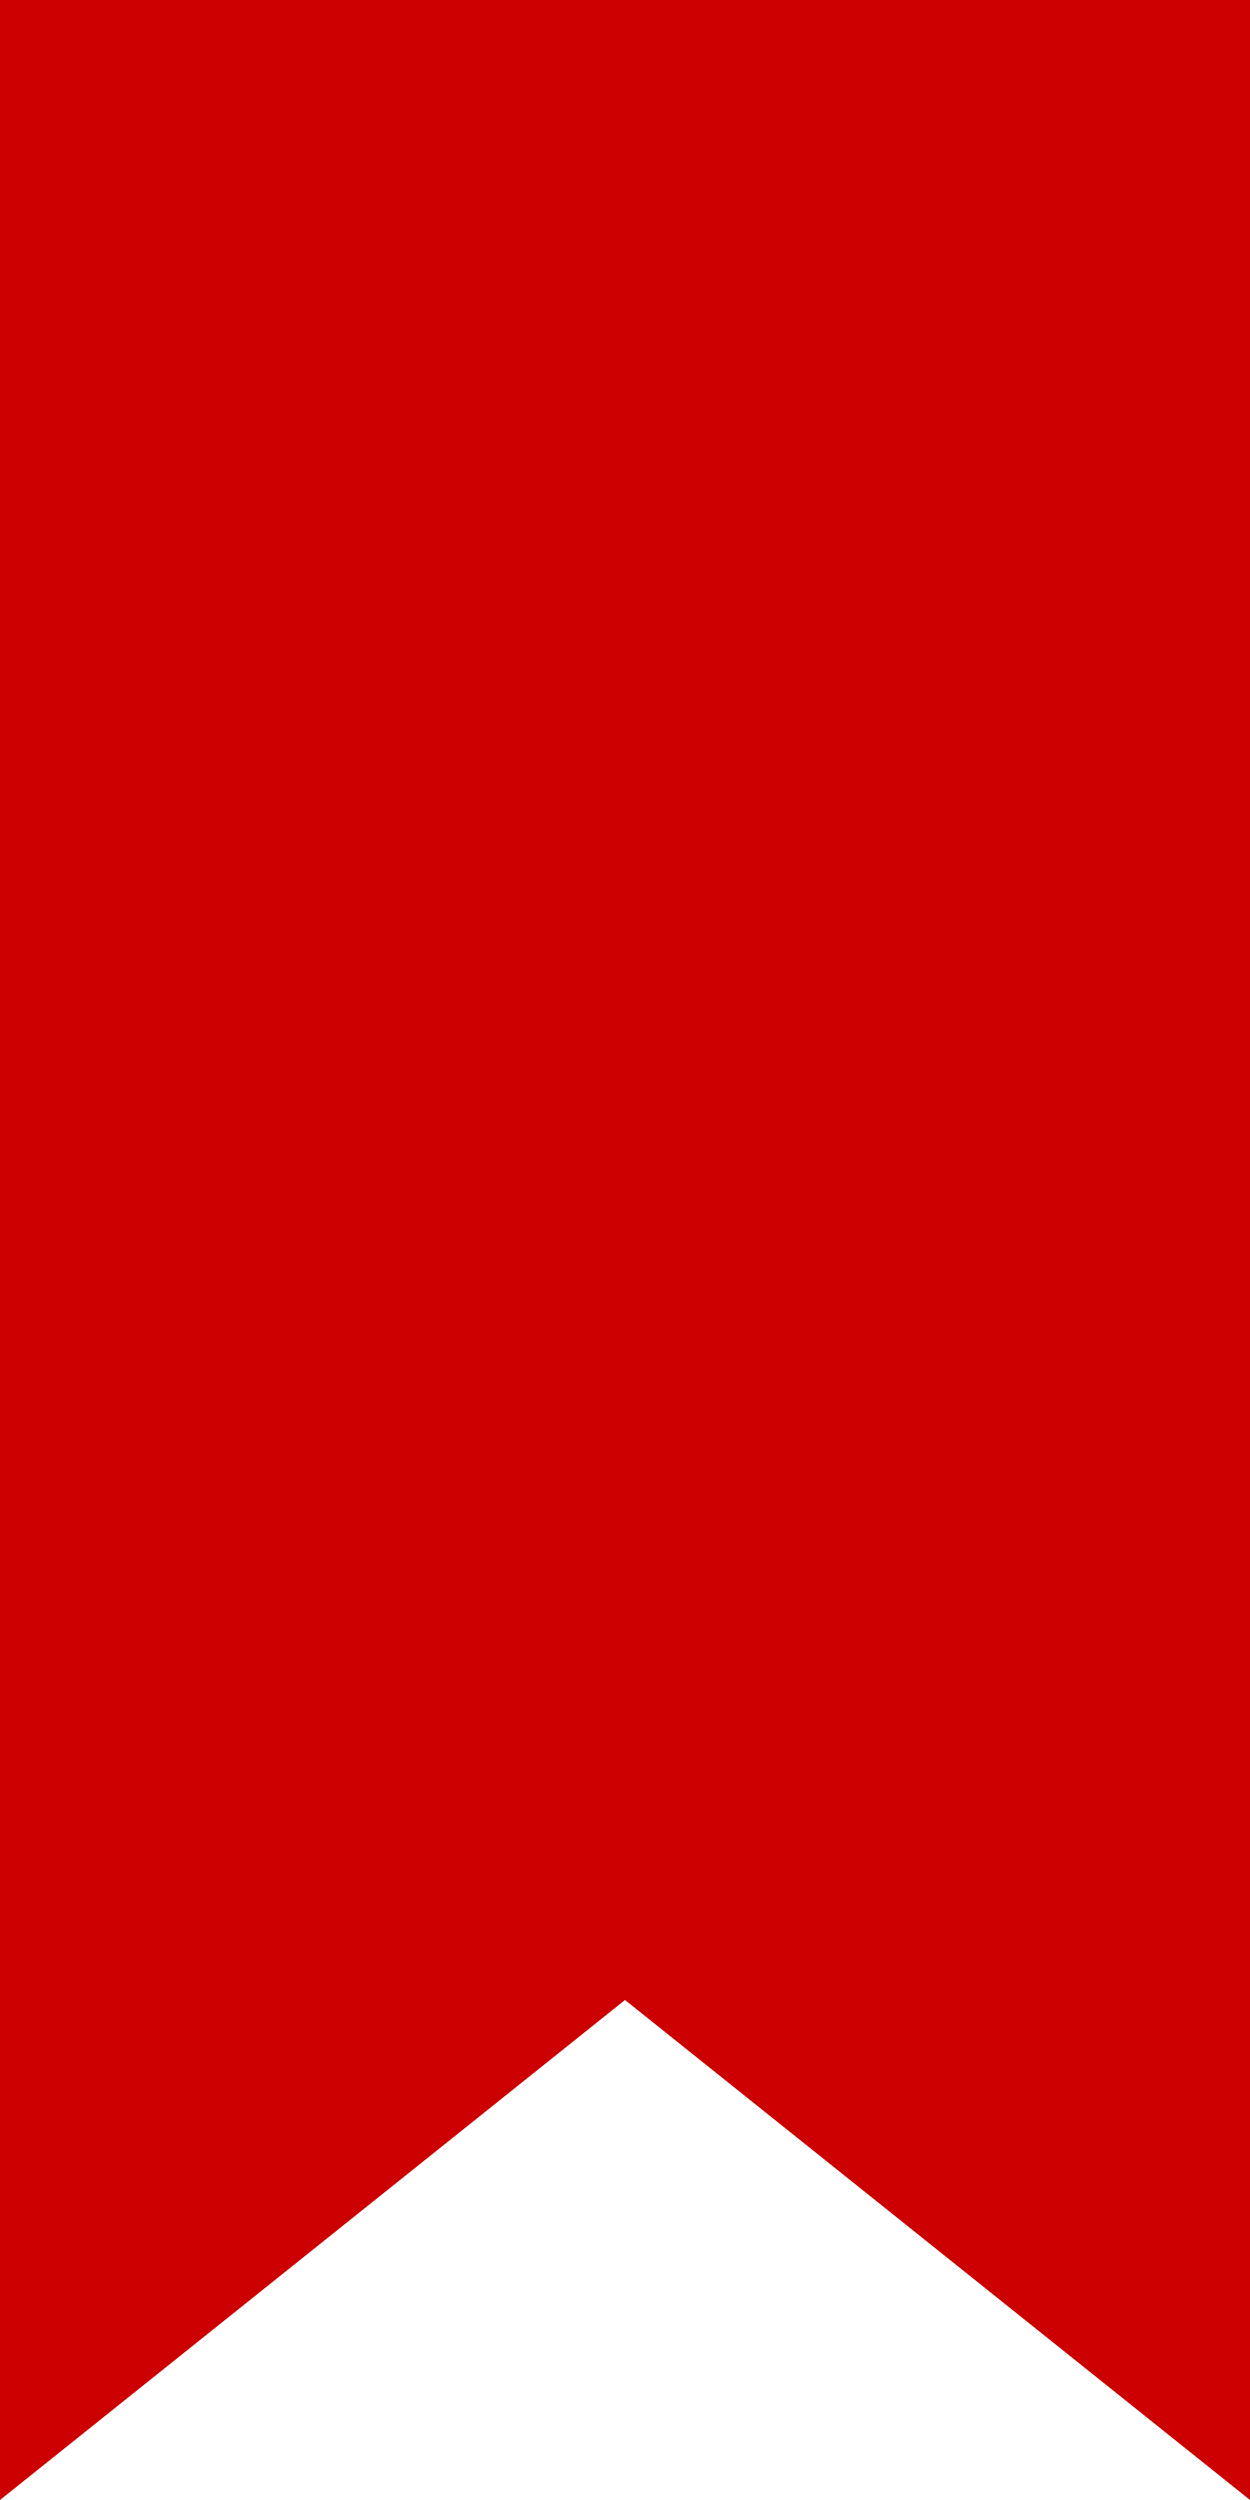
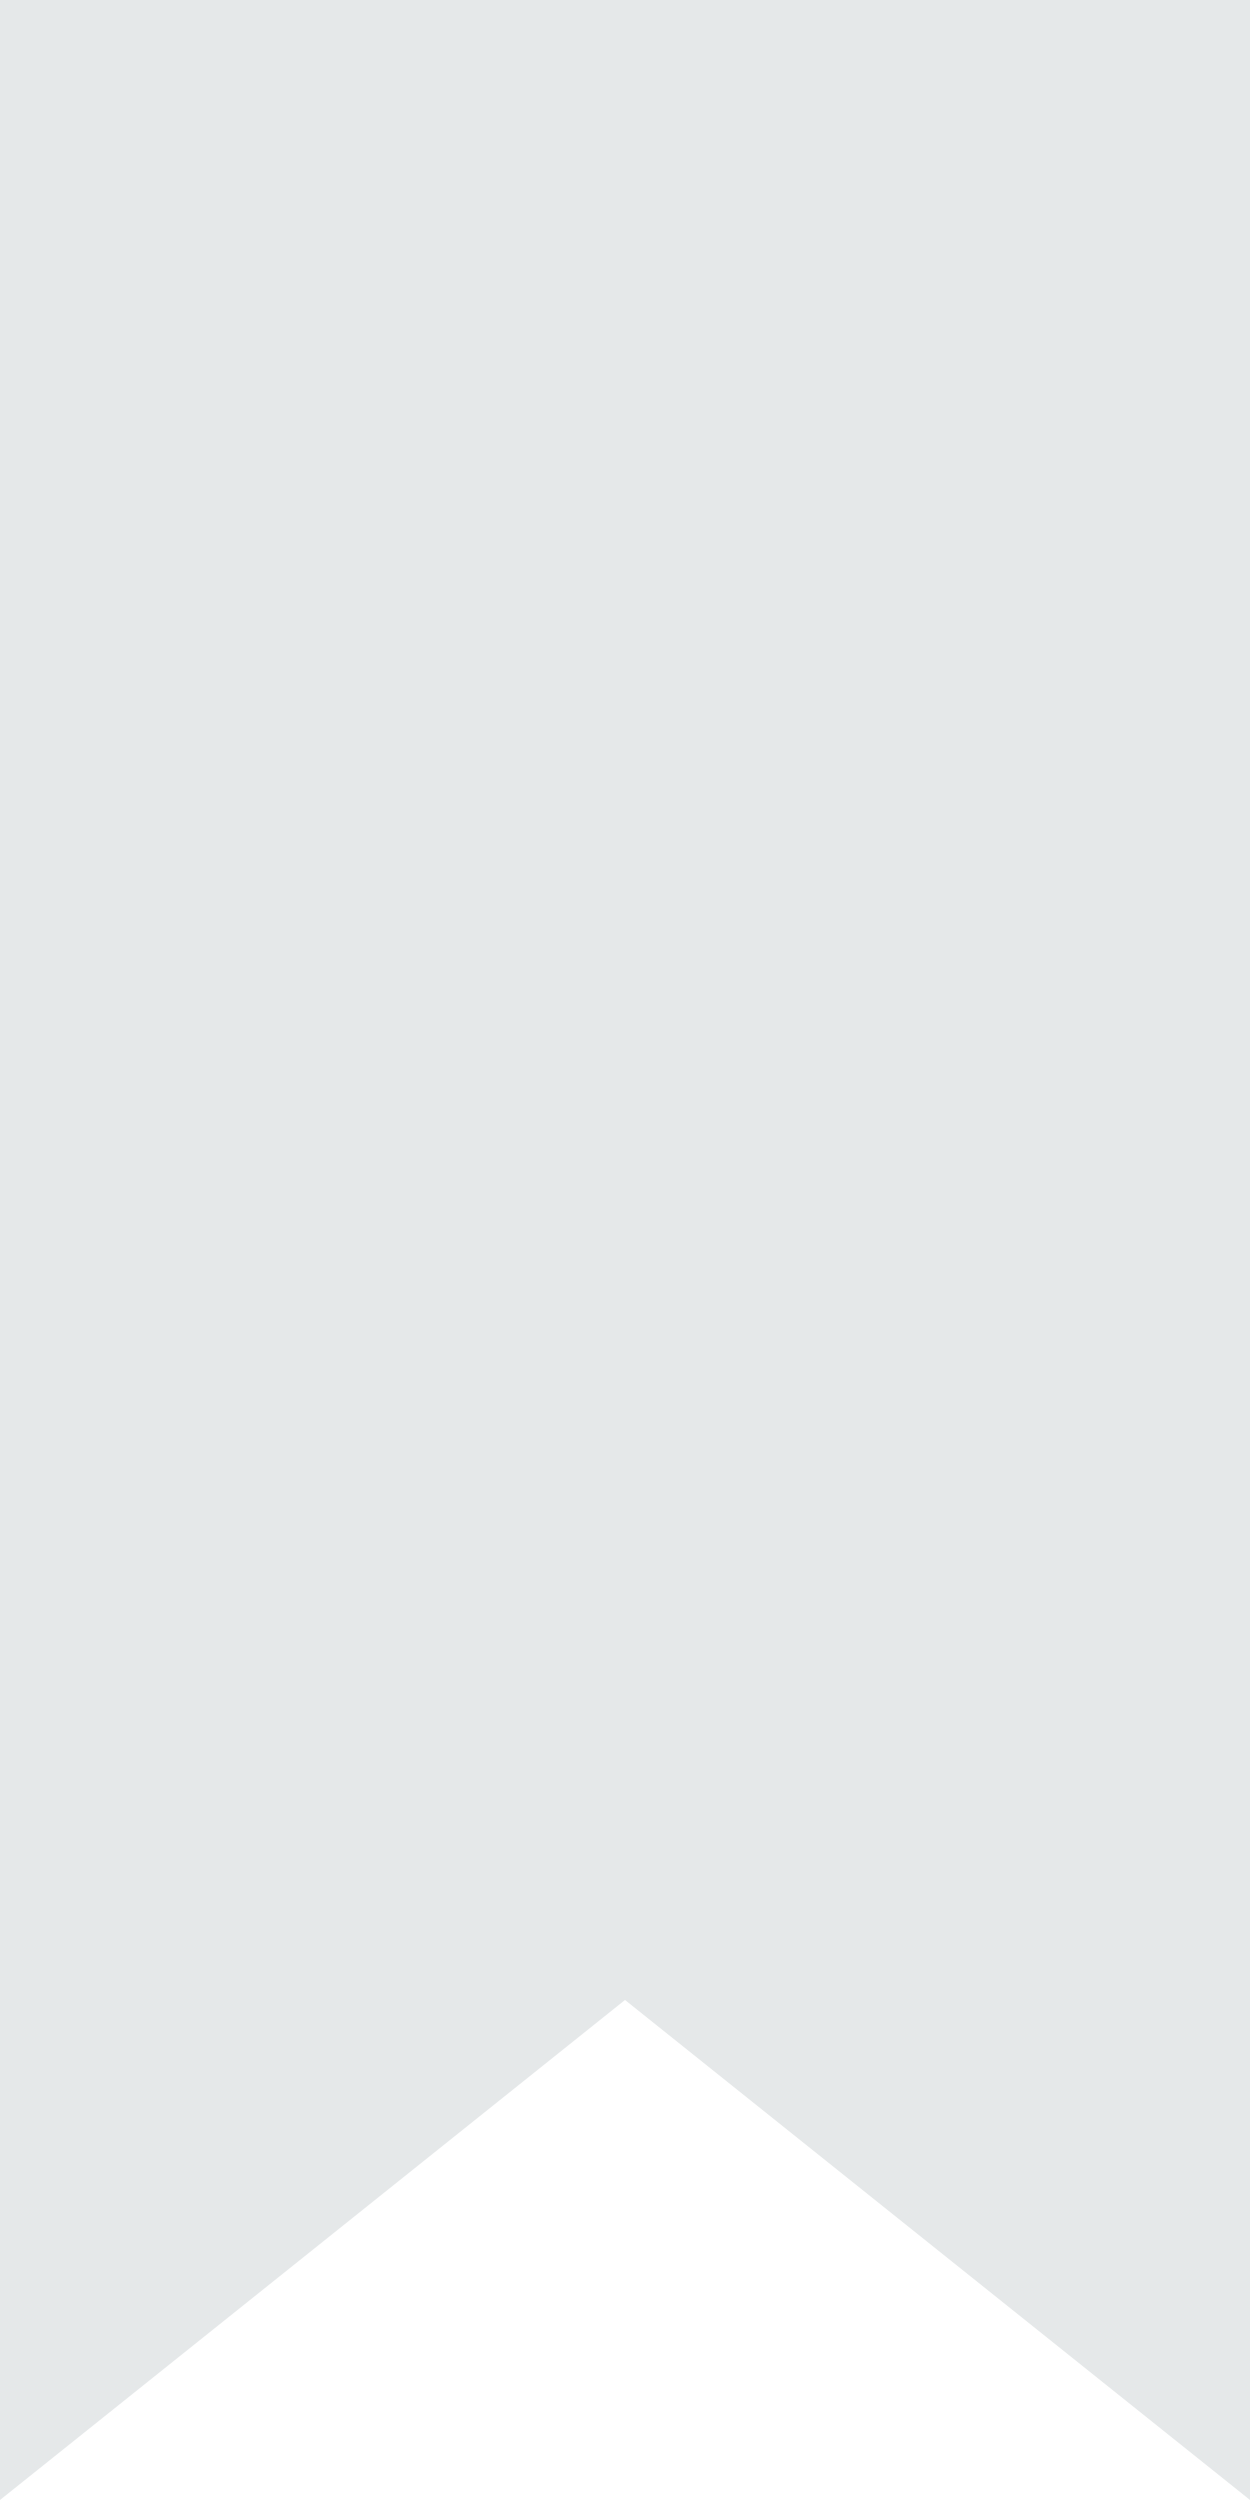
- <svg xmlns="http://www.w3.org/2000/svg">
-   <polygon fill="#C00" points="0,0 50,0 50,100 25,80 0,100" />
+ <svg xmlns="http://www.w3.org/2000/svg" id="svg2" version="1.1" width="100%" height="100%">
+   <defs id="defs8" />
+   <polygon fill="#C00" points="0,0 50,0 50,100 25,80 0,100" id="polygon4" style="fill:#4a5c66;fill-opacity:0.141" />
</svg>
